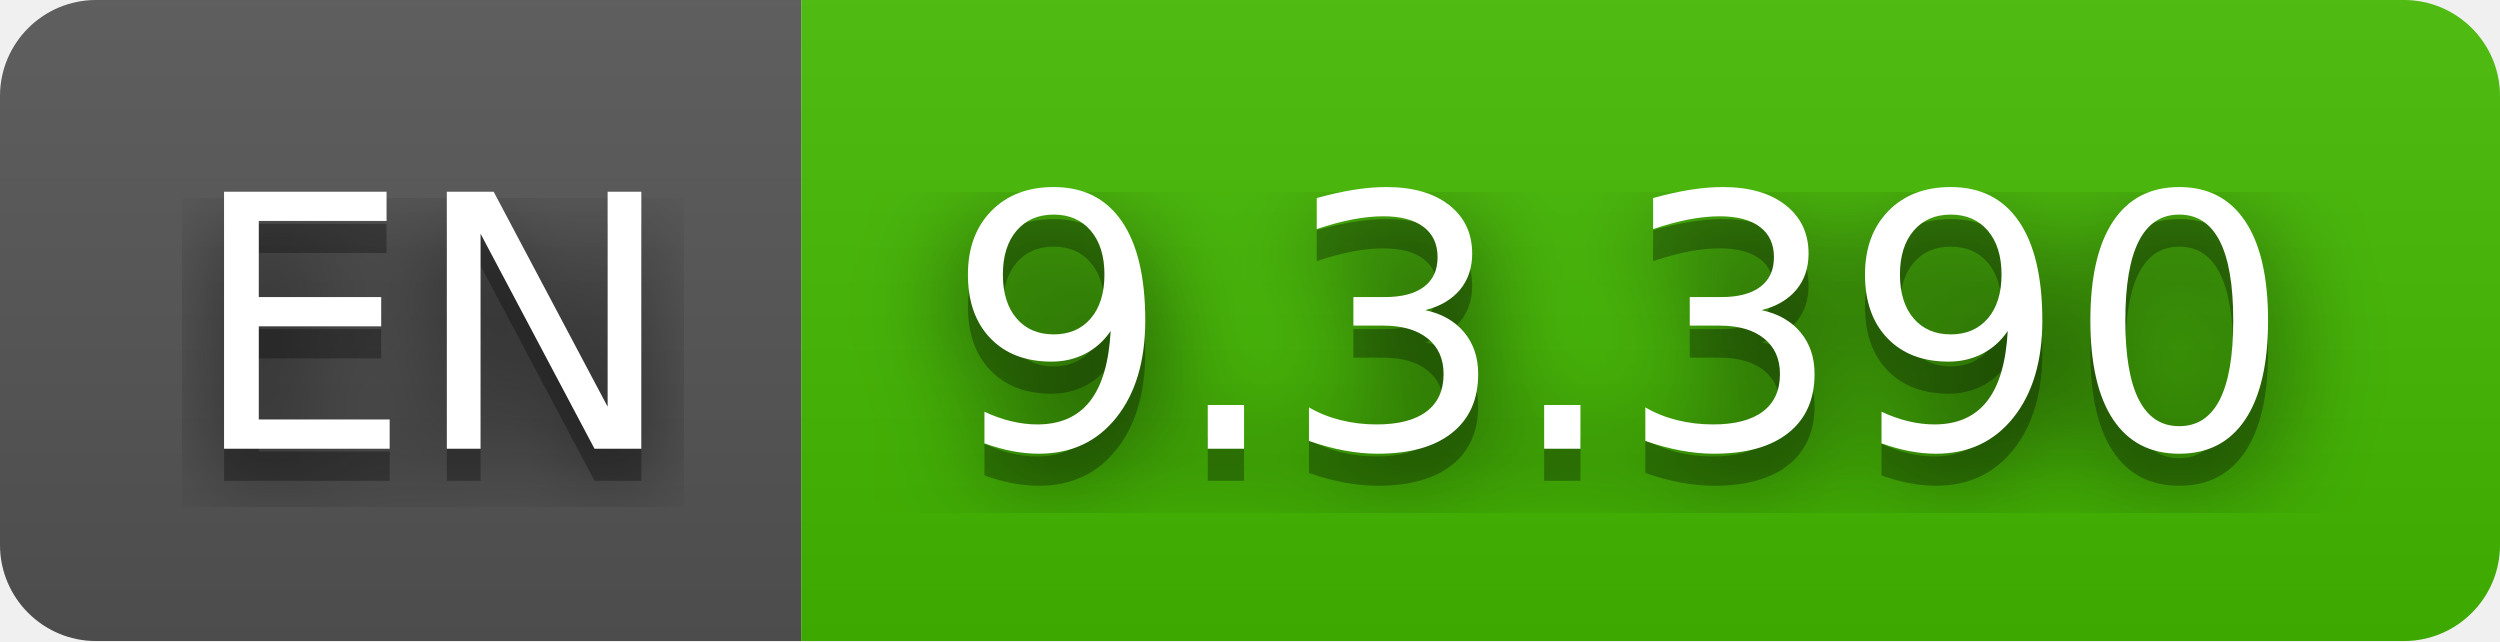
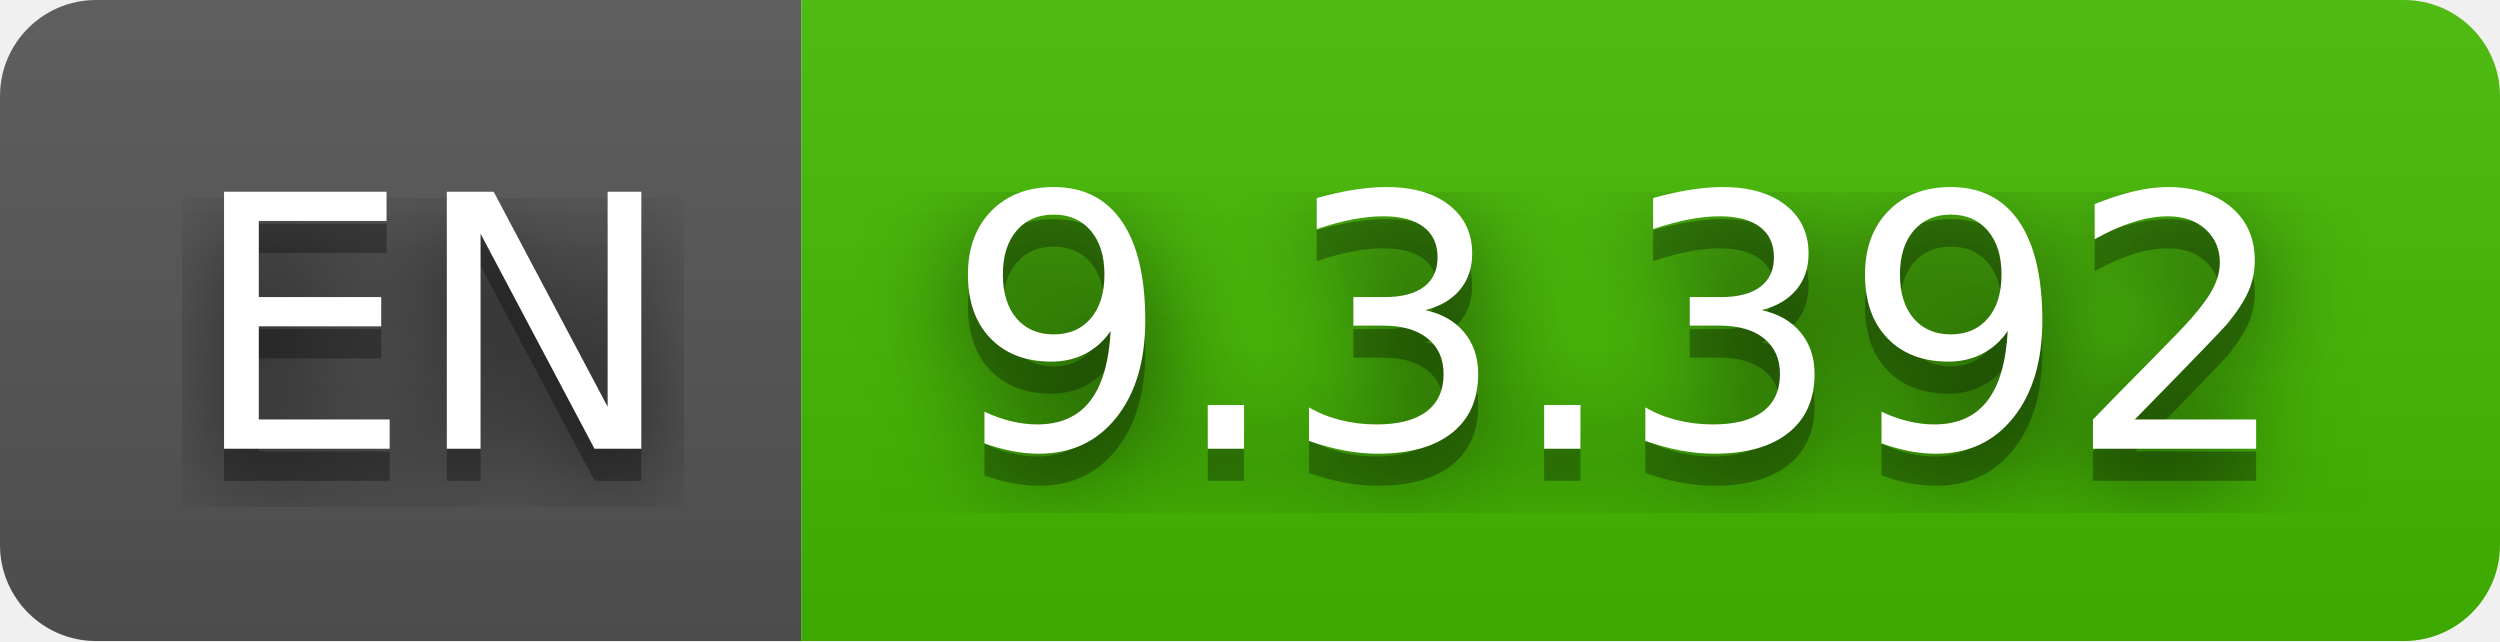
- <svg xmlns="http://www.w3.org/2000/svg" width="78" height="20" role="img" aria-label="EN: 9.3.390">
+ <svg xmlns="http://www.w3.org/2000/svg" width="78" height="20" role="img" aria-label="EN: 9.3.392">
  <filter id="blur">
    <feGaussianBlur stdDeviation="16" />
  </filter>
  <linearGradient id="s" x2="0" y2="100%">
    <stop offset="0" stop-color="#bbb" stop-opacity=".1" />
    <stop offset="1" stop-opacity=".1" />
  </linearGradient>
  <clipPath id="r">
    <rect width="78" height="20" rx="3" />
  </clipPath>
  <g clip-path="url(#r)">
    <rect width="25" height="20" fill="#555" />
    <rect x="25" width="53" height="20" fill="#4b0" />
    <rect width="78" height="20" fill="url(#s)" />
  </g>
  <g fill="#fff" text-anchor="middle" font-family="Verdana,Geneva,DejaVu Sans,sans-serif" text-rendering="geometricPrecision" font-size="110">
    <g transform="scale(.1)">
      <g aria-hidden="true" fill="#010101">
        <text x="135" y="150" fill-opacity=".8" filter="url(#blur)" textLength="150">EN</text>
        <text x="135" y="150" fill-opacity=".3" textLength="150">EN</text>
      </g>
      <text x="135" y="140" textLength="150">EN</text>
    </g>
    <g transform="scale(.1)">
      <g aria-hidden="true" fill="#010101">
-         <text x="505" y="150" fill-opacity=".8" filter="url(#blur)" textLength="430">9.3.390</text>
-         <text x="505" y="150" fill-opacity=".3" textLength="430">9.3.390</text>
+         <text x="505" y="150" fill-opacity=".8" filter="url(#blur)" textLength="430">9.3.392</text>
+         <text x="505" y="150" fill-opacity=".3" textLength="430">9.3.392</text>
      </g>
-       <text x="505" y="140" textLength="430">9.3.390</text>
+       <text x="505" y="140" textLength="430">9.3.392</text>
    </g>
  </g>
</svg>
